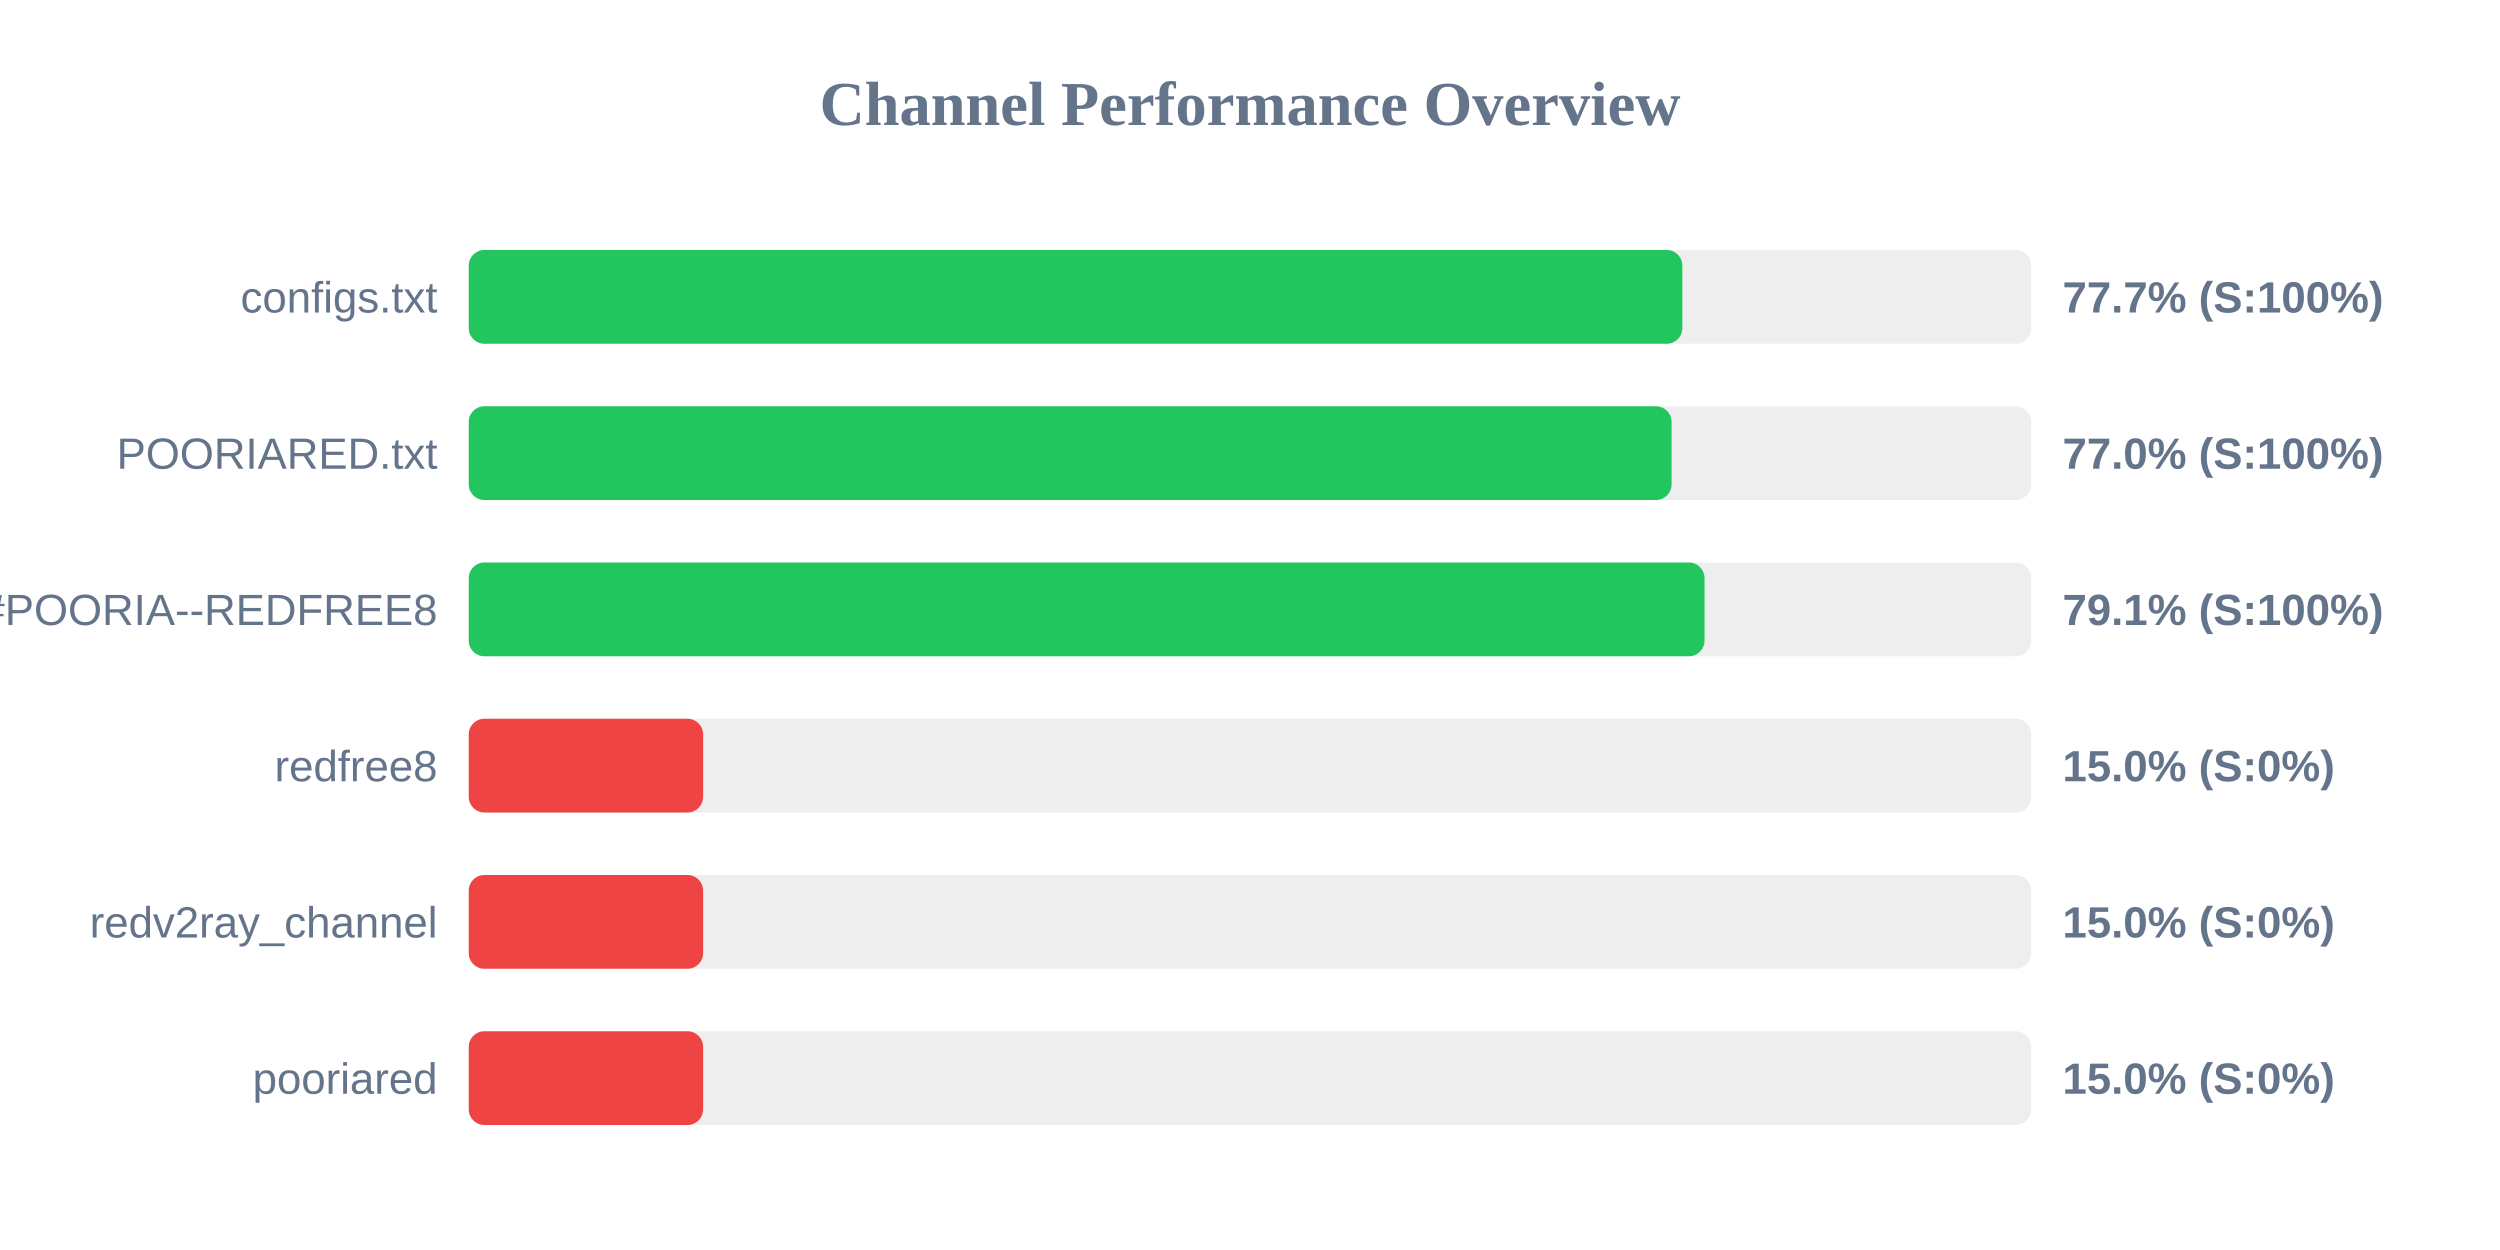
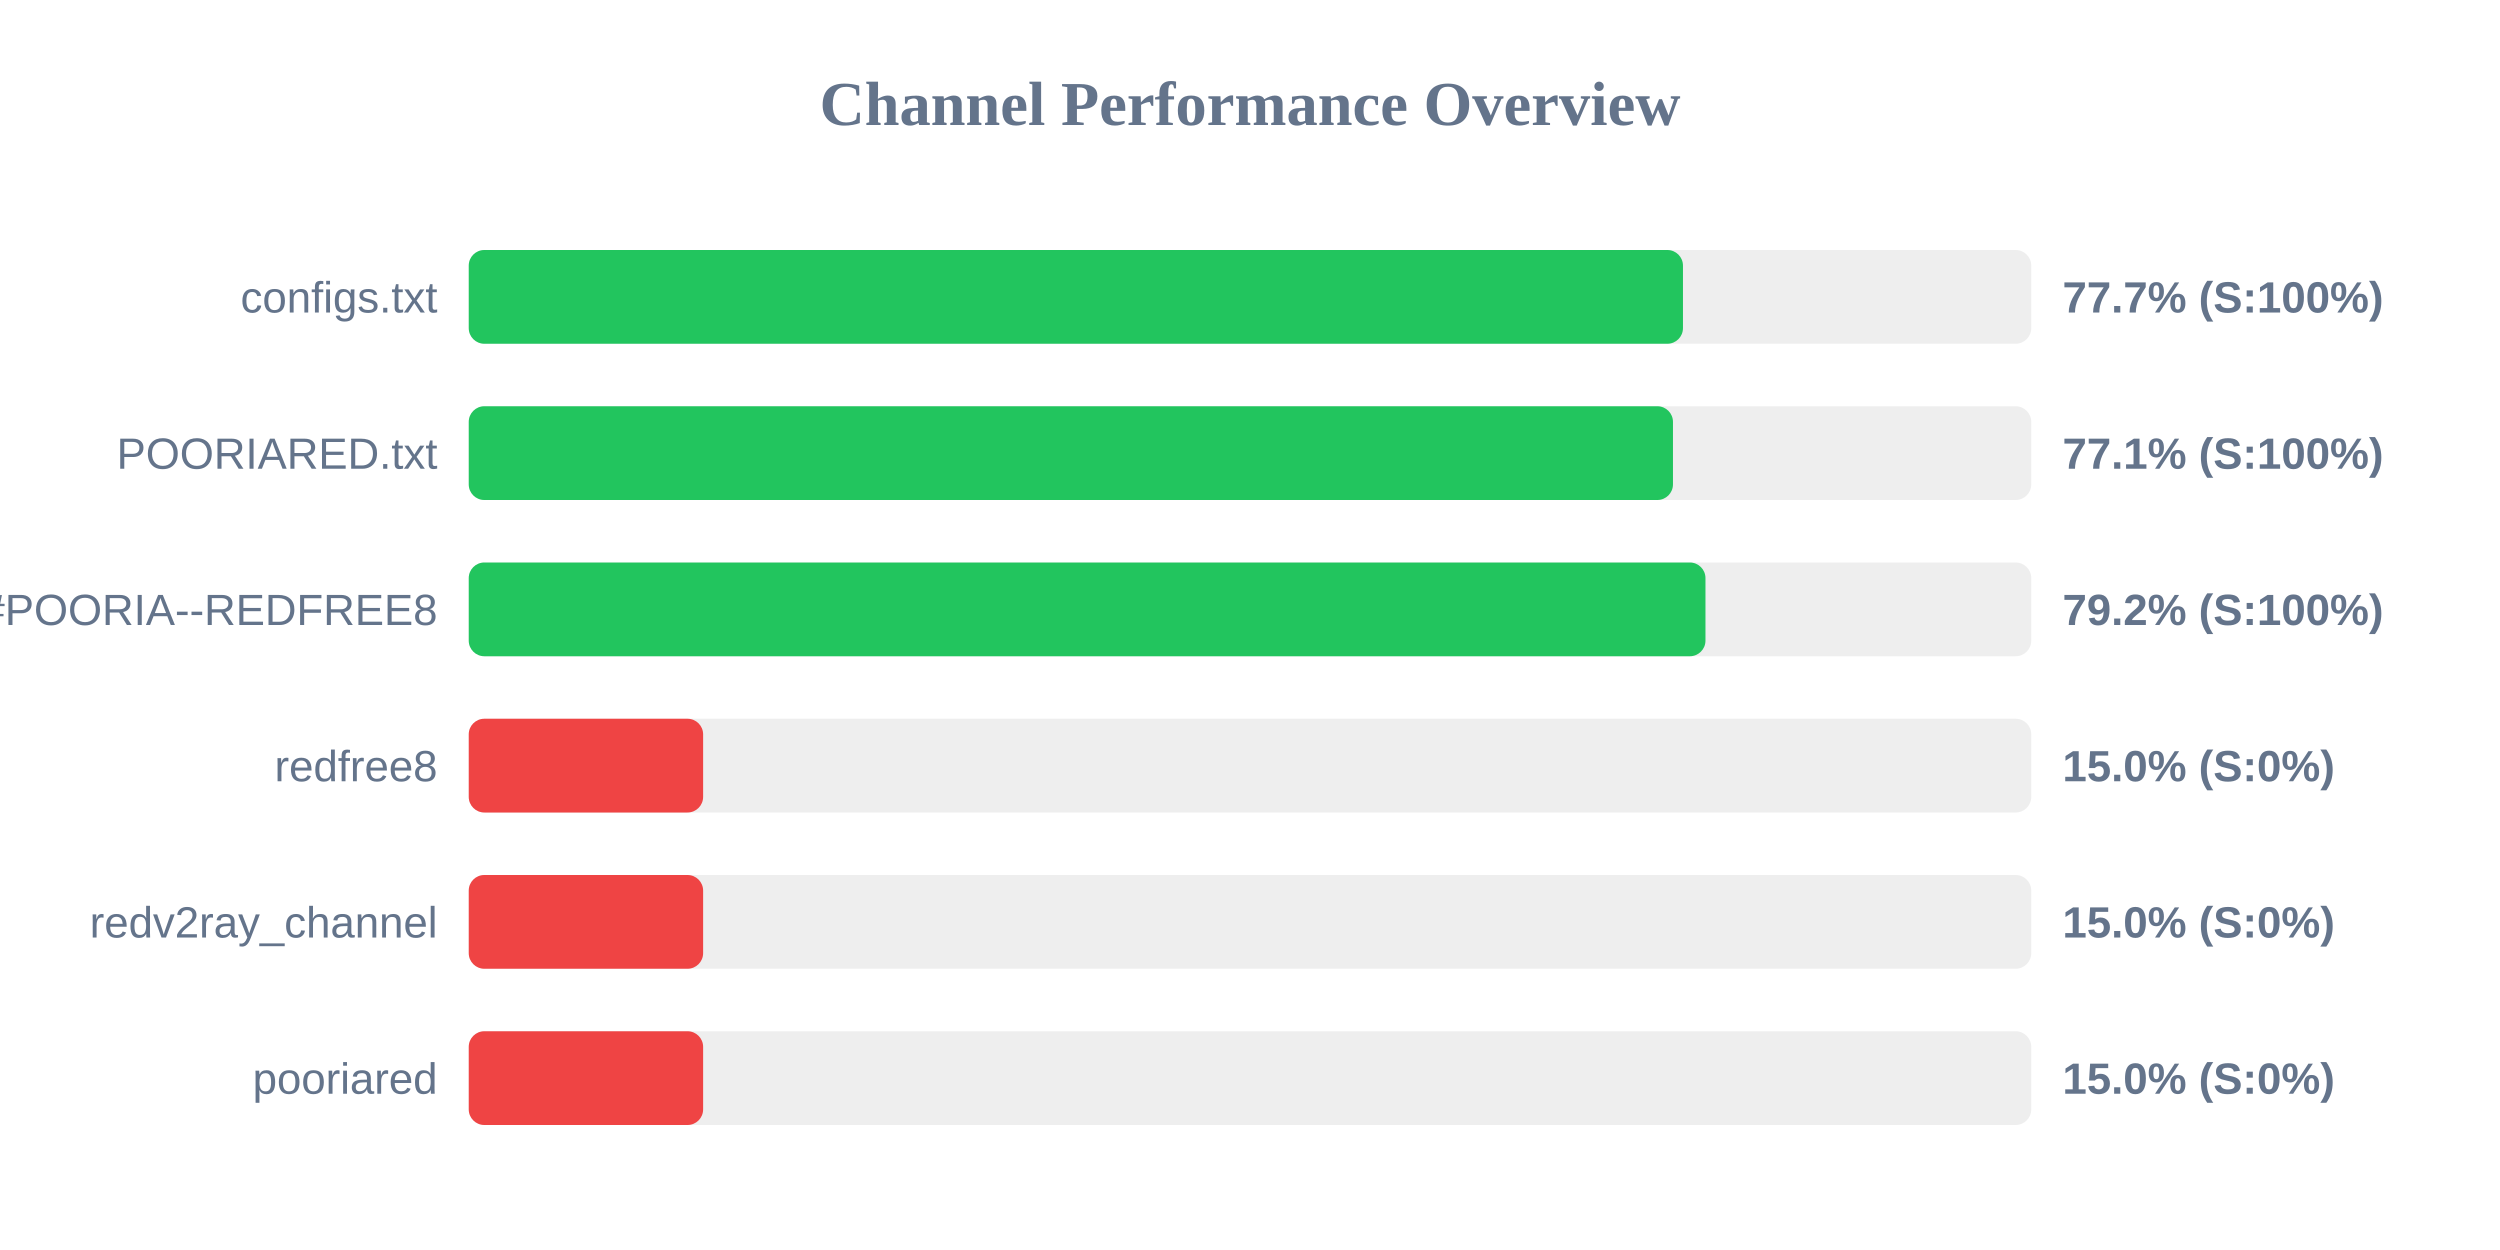
<svg xmlns="http://www.w3.org/2000/svg" width="800" height="400" version="1.1">
  <style>
        .row { font: 14px Arial; fill: #64748b; }
        .score { font: bold 14px Arial; fill: #64748b; }
    </style>
  <text x="400" y="40" text-anchor="middle" font-size="20px" font-weight="bold" fill="#64748b">Channel Performance Overview</text>
  <rect x="150" y="80" width="500" height="30" fill="#eee" rx="5" />
-   <rect x="150" y="80" width="388.35" height="30" fill="#22c55e" rx="5" />
+   <rect x="150" y="80" width="388.55" height="30" fill="#22c55e" rx="5" />
  <text x="140" y="100" text-anchor="end" class="row">configs.txt</text>
  <text x="660" y="100" text-anchor="start" class="score">77.7% (S:100%)</text>
  <rect x="150" y="130" width="500" height="30" fill="#eee" rx="5" />
-   <rect x="150" y="130" width="384.9" height="30" fill="#22c55e" rx="5" />
+   <rect x="150" y="130" width="385.35" height="30" fill="#22c55e" rx="5" />
  <text x="140" y="150" text-anchor="end" class="row">POORIARED.txt</text>
-   <text x="660" y="150" text-anchor="start" class="score">77.0% (S:100%)</text>
+   <text x="660" y="150" text-anchor="start" class="score">77.1% (S:100%)</text>
  <rect x="150" y="180" width="500" height="30" fill="#eee" rx="5" />
-   <rect x="150" y="180" width="395.45" height="30" fill="#22c55e" rx="5" />
+   <rect x="150" y="180" width="395.75" height="30" fill="#22c55e" rx="5" />
  <text x="140" y="200" text-anchor="end" class="row">POORIA--REDFREE8.txt#POORIA--REDFREE8</text>
-   <text x="660" y="200" text-anchor="start" class="score">79.1% (S:100%)</text>
+   <text x="660" y="200" text-anchor="start" class="score">79.2% (S:100%)</text>
  <rect x="150" y="230" width="500" height="30" fill="#eee" rx="5" />
  <rect x="150" y="230" width="75.0" height="30" fill="#ef4444" rx="5" />
  <text x="140" y="250" text-anchor="end" class="row">redfree8</text>
  <text x="660" y="250" text-anchor="start" class="score">15.0% (S:0%)</text>
  <rect x="150" y="280" width="500" height="30" fill="#eee" rx="5" />
  <rect x="150" y="280" width="75.0" height="30" fill="#ef4444" rx="5" />
  <text x="140" y="300" text-anchor="end" class="row">redv2ray_channel</text>
  <text x="660" y="300" text-anchor="start" class="score">15.0% (S:0%)</text>
  <rect x="150" y="330" width="500" height="30" fill="#eee" rx="5" />
  <rect x="150" y="330" width="75.0" height="30" fill="#ef4444" rx="5" />
  <text x="140" y="350" text-anchor="end" class="row">pooriared</text>
  <text x="660" y="350" text-anchor="start" class="score">15.0% (S:0%)</text>
</svg>
